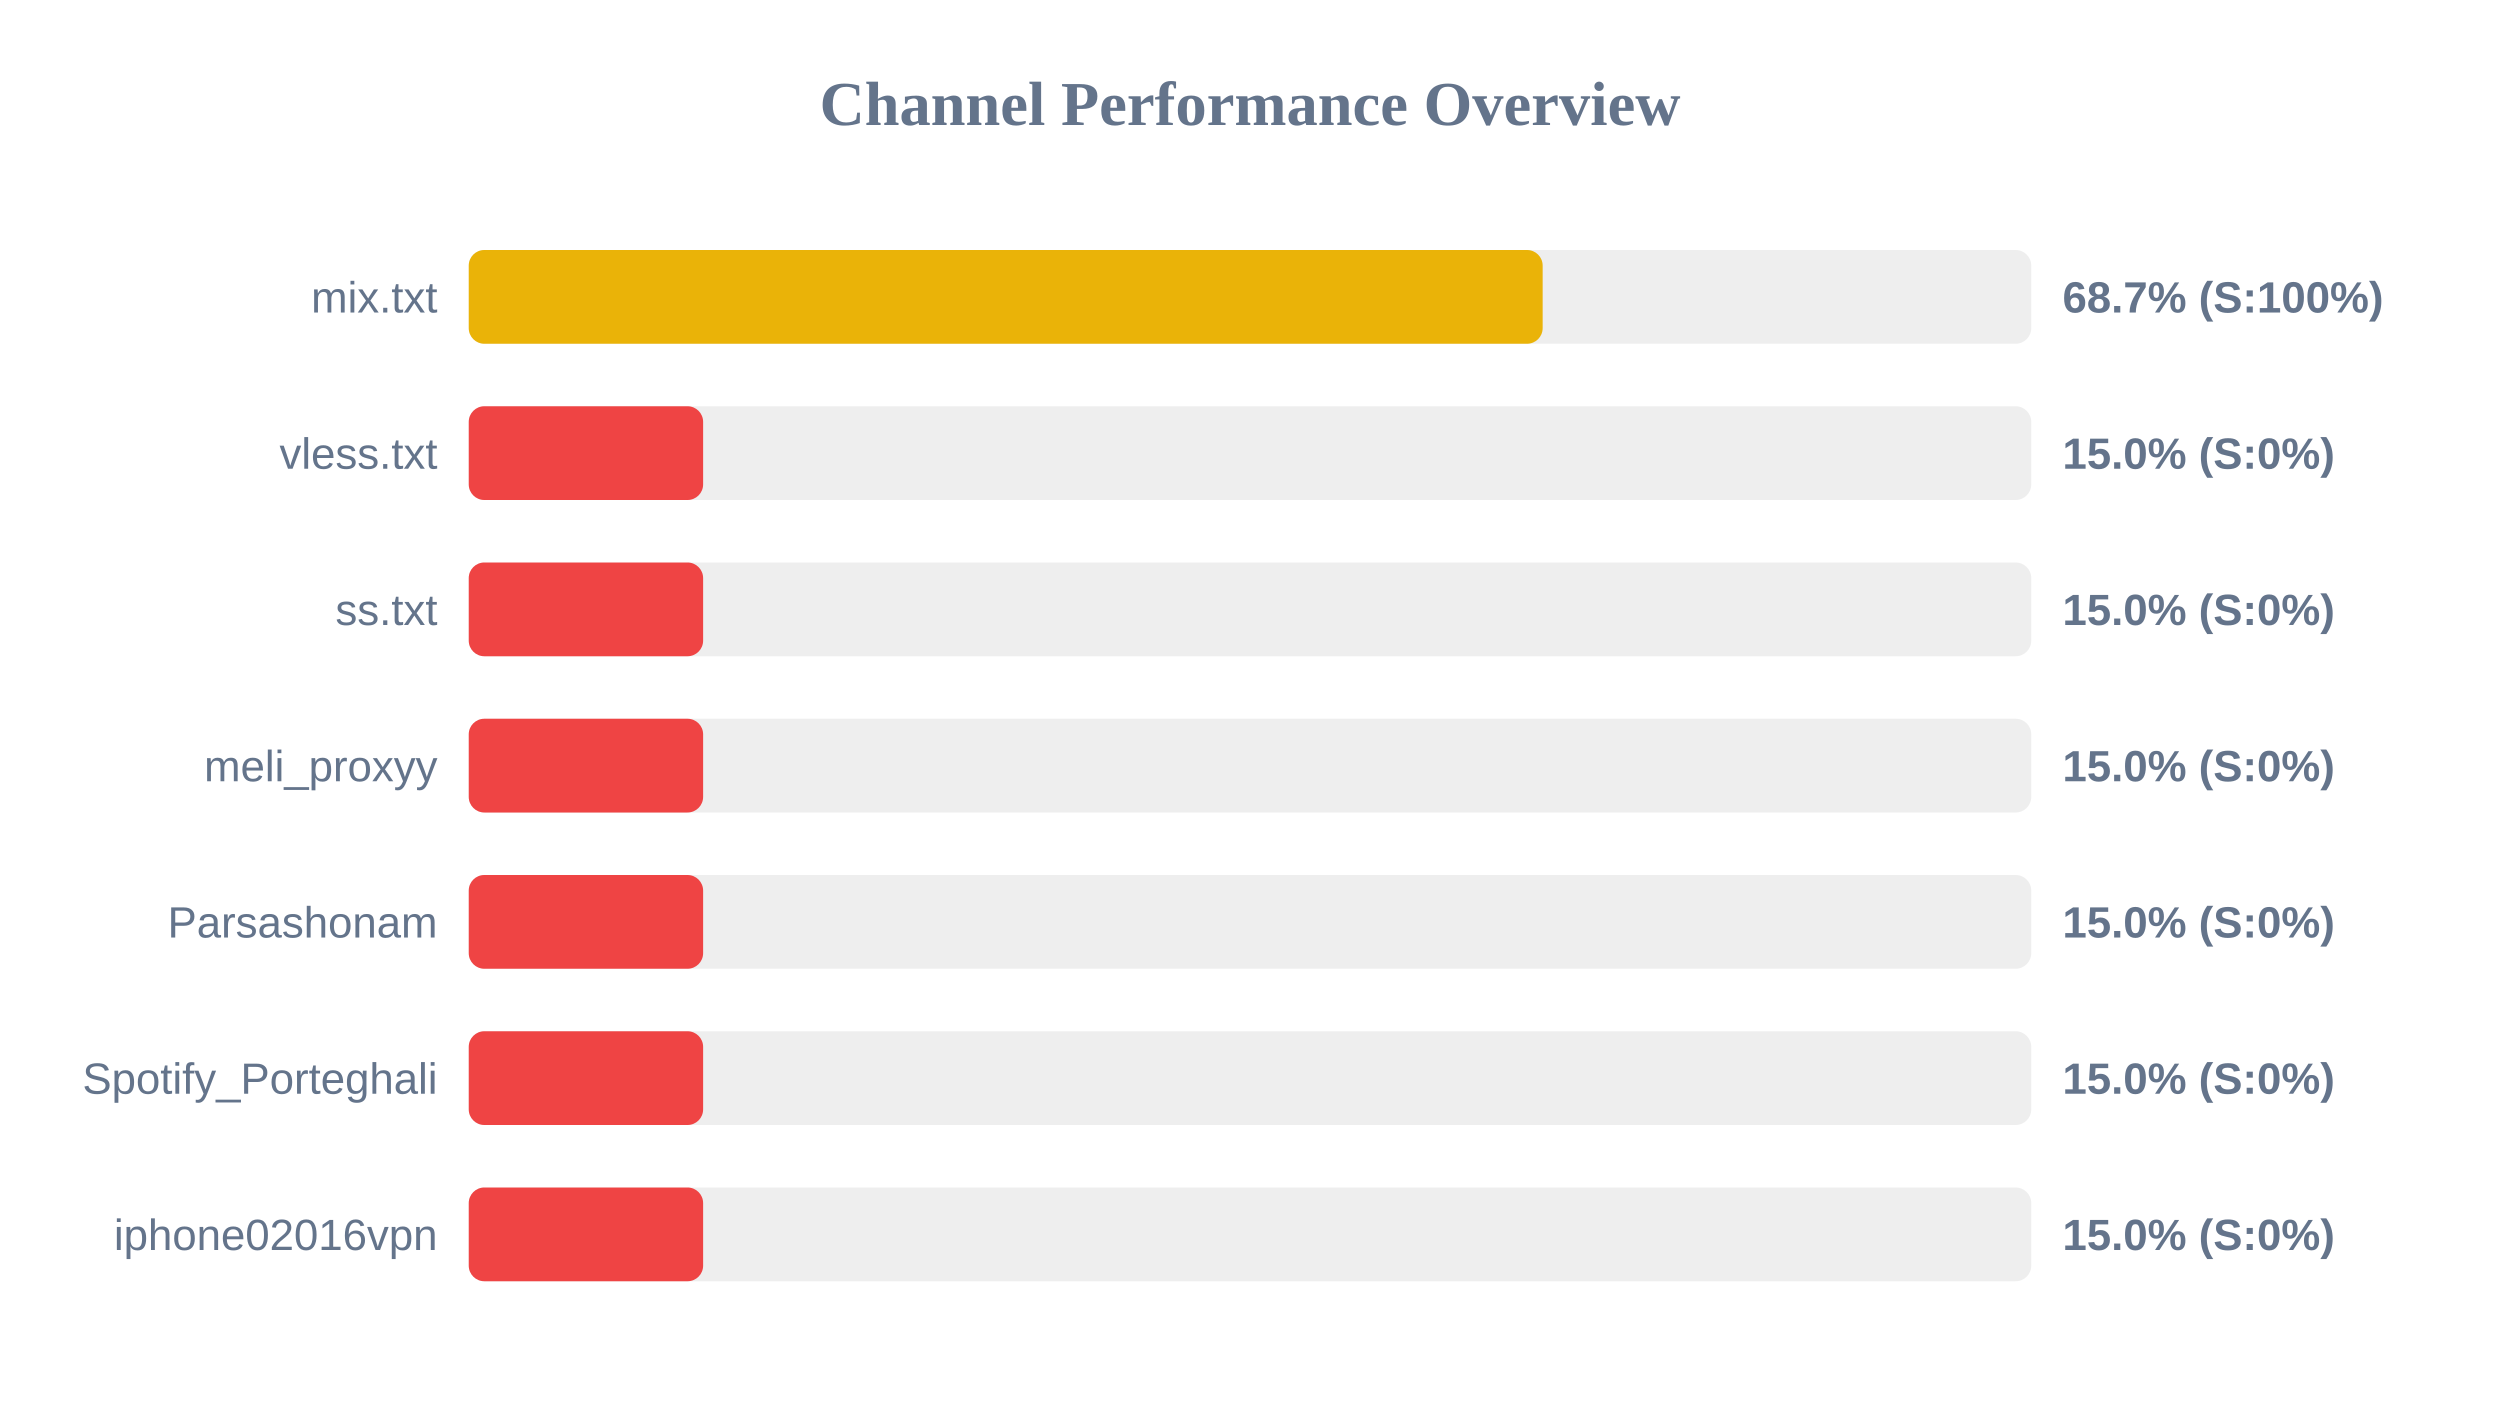
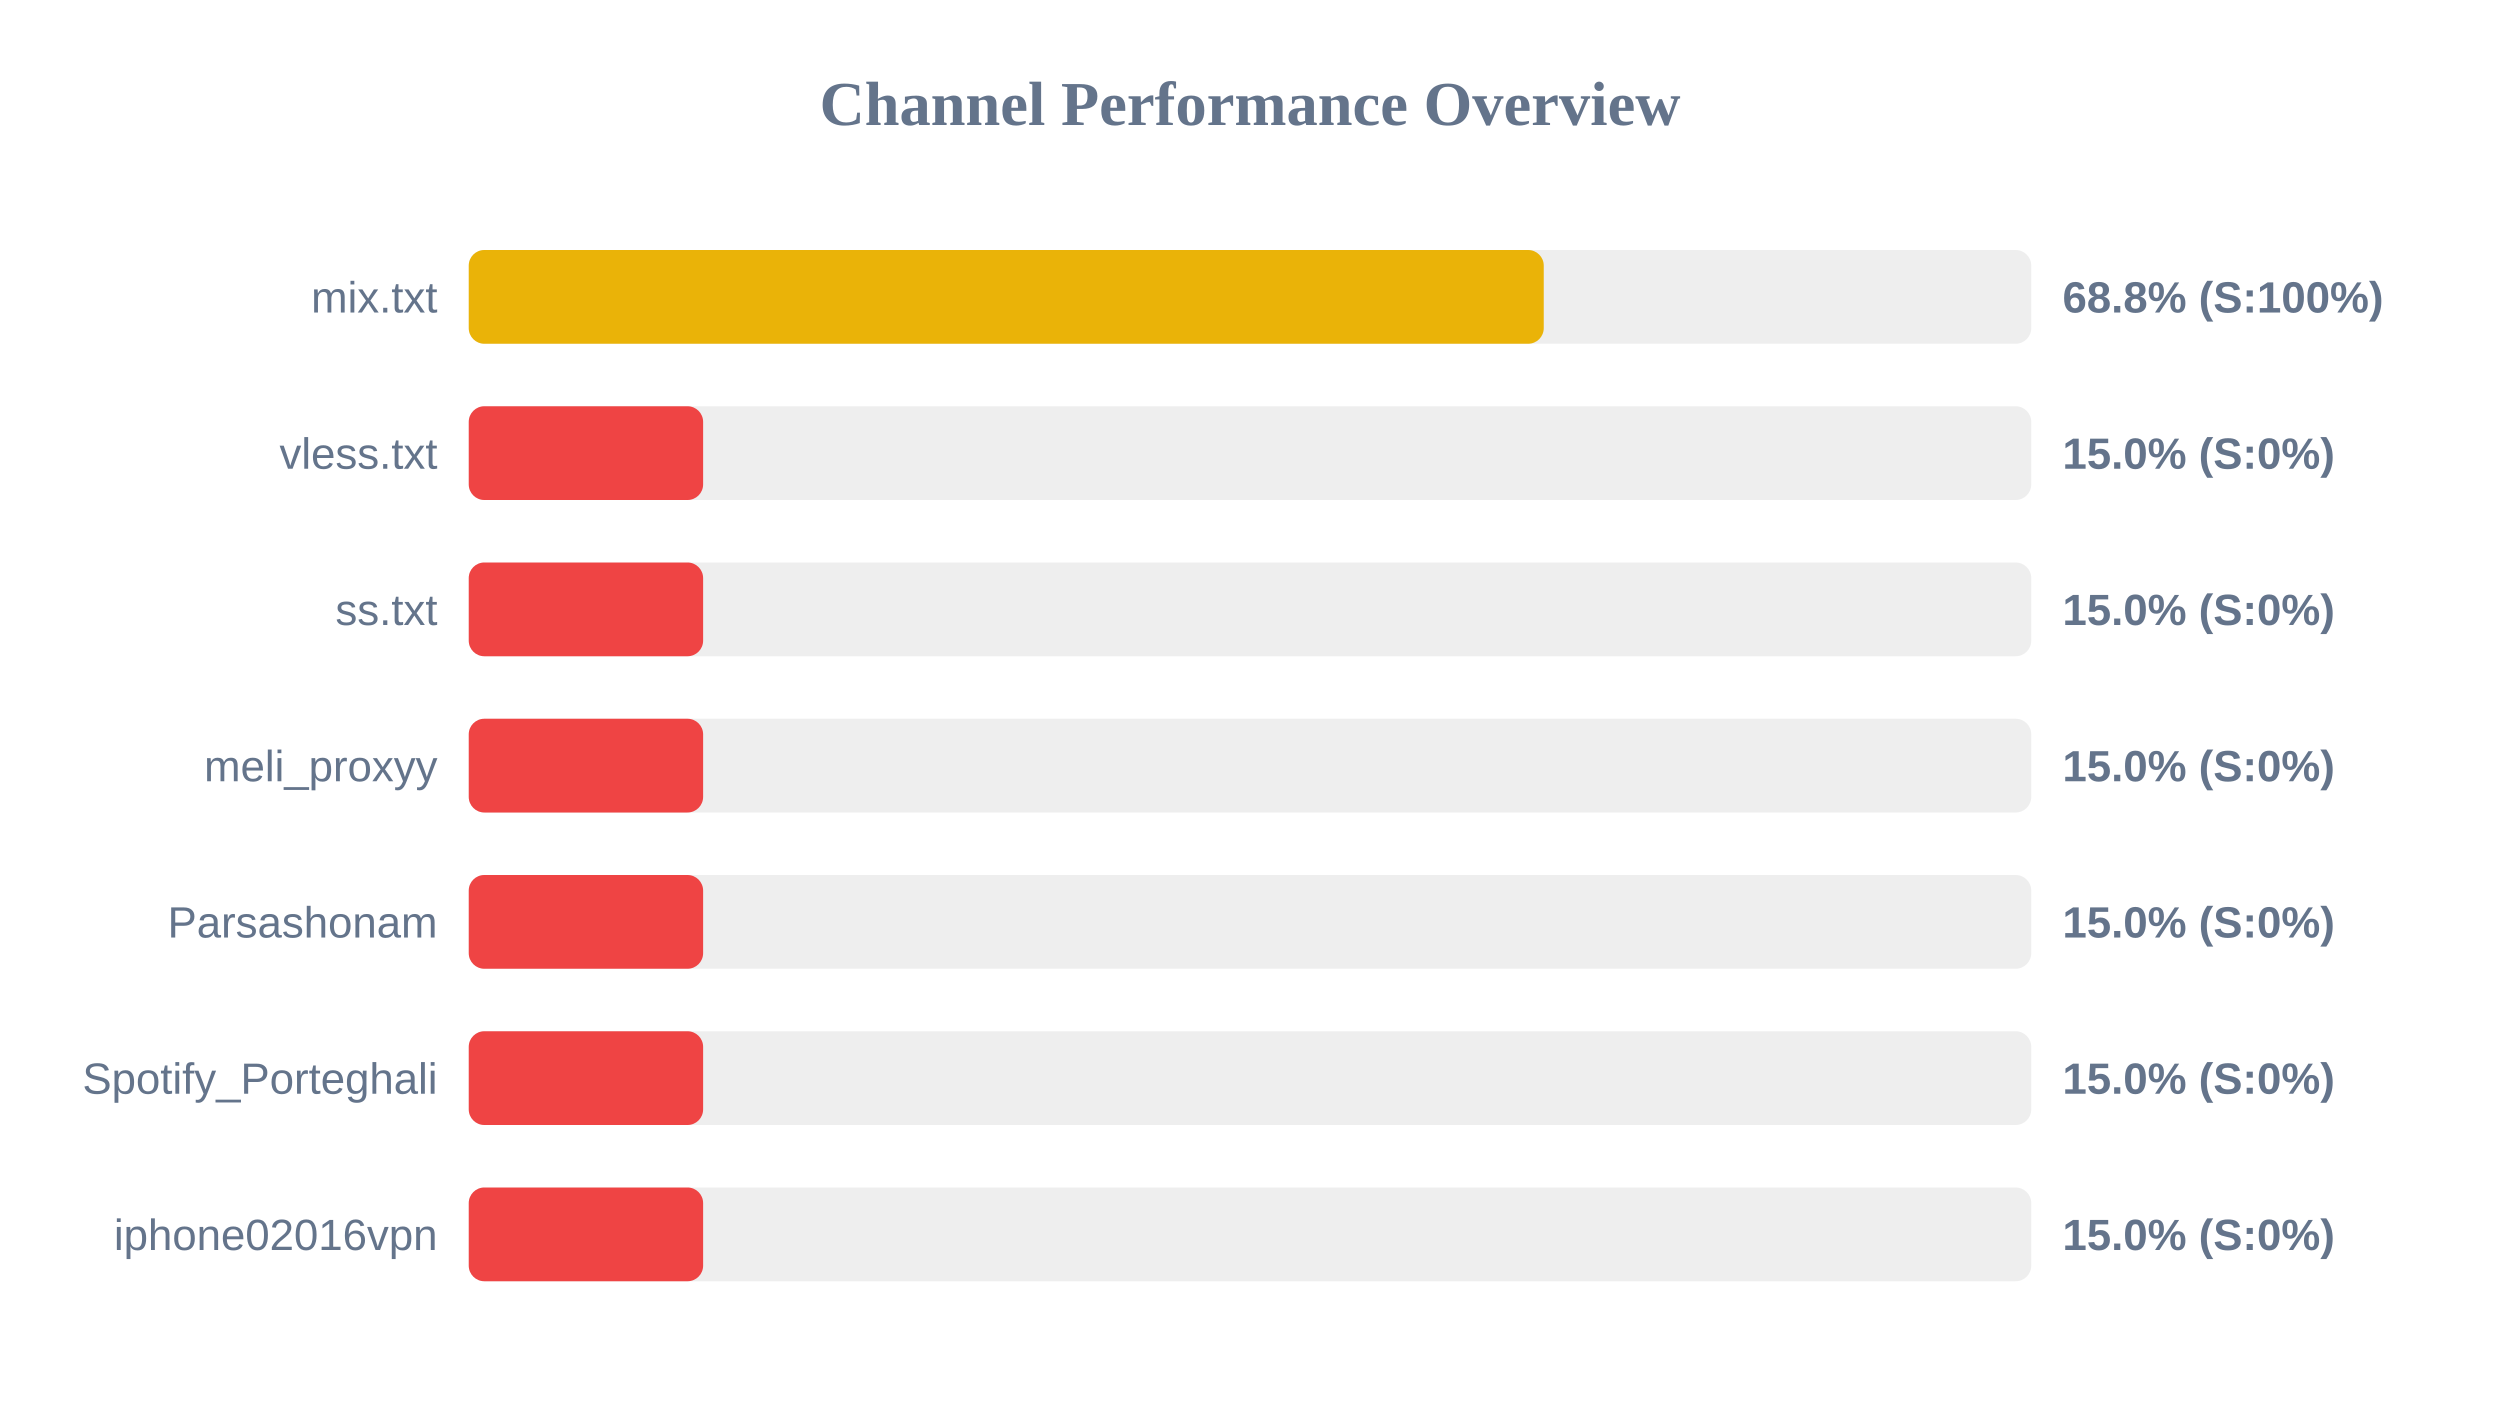
<svg xmlns="http://www.w3.org/2000/svg" width="800" height="450" version="1.1">
  <style>
        .row { font: 14px Arial; fill: #64748b; }
        .score { font: bold 14px Arial; fill: #64748b; }
    </style>
  <text x="400" y="40" text-anchor="middle" font-size="20px" font-weight="bold" fill="#64748b">Channel Performance Overview</text>
  <rect x="150" y="80" width="500" height="30" fill="#eee" rx="5" />
-   <rect x="150" y="80" width="343.65" height="30" fill="#eab308" rx="5" />
+   <rect x="150" y="80" width="344.0" height="30" fill="#eab308" rx="5" />
  <text x="140" y="100" text-anchor="end" class="row">mix.txt</text>
-   <text x="660" y="100" text-anchor="start" class="score">68.7% (S:100%)</text>
+   <text x="660" y="100" text-anchor="start" class="score">68.8% (S:100%)</text>
  <rect x="150" y="130" width="500" height="30" fill="#eee" rx="5" />
  <rect x="150" y="130" width="75.0" height="30" fill="#ef4444" rx="5" />
  <text x="140" y="150" text-anchor="end" class="row">vless.txt</text>
  <text x="660" y="150" text-anchor="start" class="score">15.0% (S:0%)</text>
  <rect x="150" y="180" width="500" height="30" fill="#eee" rx="5" />
  <rect x="150" y="180" width="75.0" height="30" fill="#ef4444" rx="5" />
  <text x="140" y="200" text-anchor="end" class="row">ss.txt</text>
  <text x="660" y="200" text-anchor="start" class="score">15.0% (S:0%)</text>
  <rect x="150" y="230" width="500" height="30" fill="#eee" rx="5" />
  <rect x="150" y="230" width="75.0" height="30" fill="#ef4444" rx="5" />
  <text x="140" y="250" text-anchor="end" class="row">meli_proxyy</text>
  <text x="660" y="250" text-anchor="start" class="score">15.0% (S:0%)</text>
  <rect x="150" y="280" width="500" height="30" fill="#eee" rx="5" />
  <rect x="150" y="280" width="75.0" height="30" fill="#ef4444" rx="5" />
  <text x="140" y="300" text-anchor="end" class="row">Parsashonam</text>
  <text x="660" y="300" text-anchor="start" class="score">15.0% (S:0%)</text>
  <rect x="150" y="330" width="500" height="30" fill="#eee" rx="5" />
  <rect x="150" y="330" width="75.0" height="30" fill="#ef4444" rx="5" />
  <text x="140" y="350" text-anchor="end" class="row">Spotify_Porteghali</text>
  <text x="660" y="350" text-anchor="start" class="score">15.0% (S:0%)</text>
  <rect x="150" y="380" width="500" height="30" fill="#eee" rx="5" />
  <rect x="150" y="380" width="75.0" height="30" fill="#ef4444" rx="5" />
  <text x="140" y="400" text-anchor="end" class="row">iphone02016vpn</text>
  <text x="660" y="400" text-anchor="start" class="score">15.0% (S:0%)</text>
</svg>
